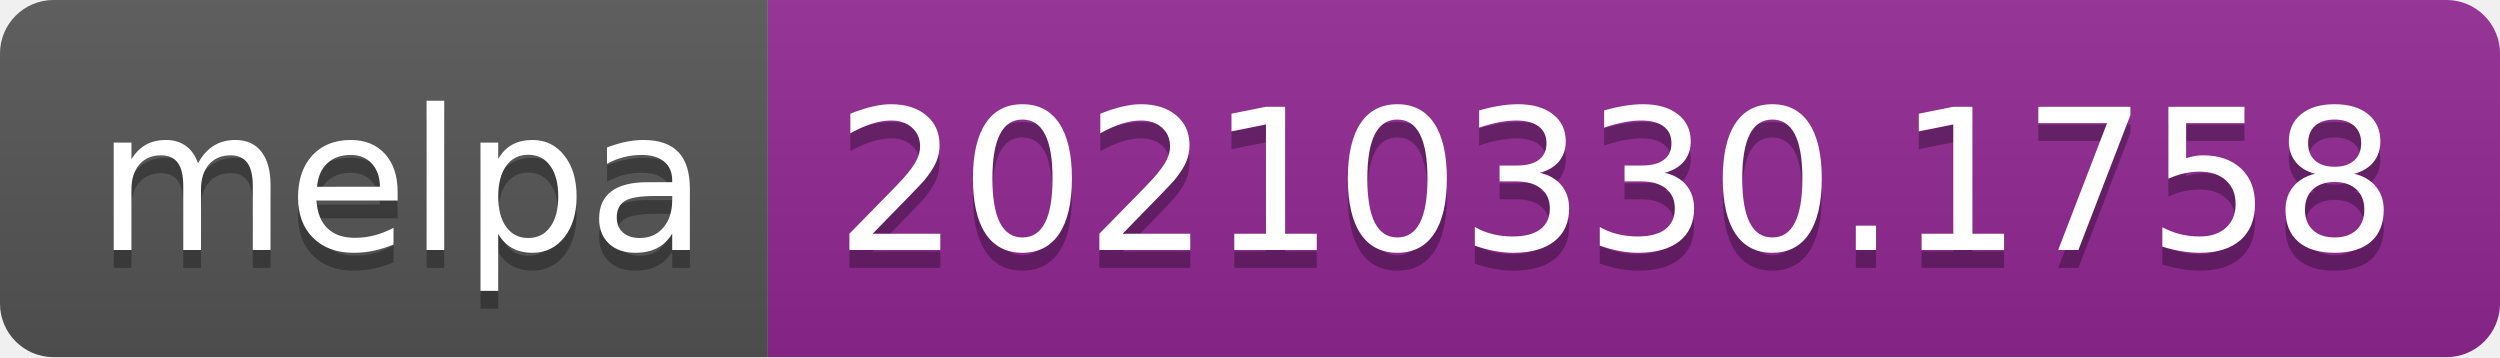
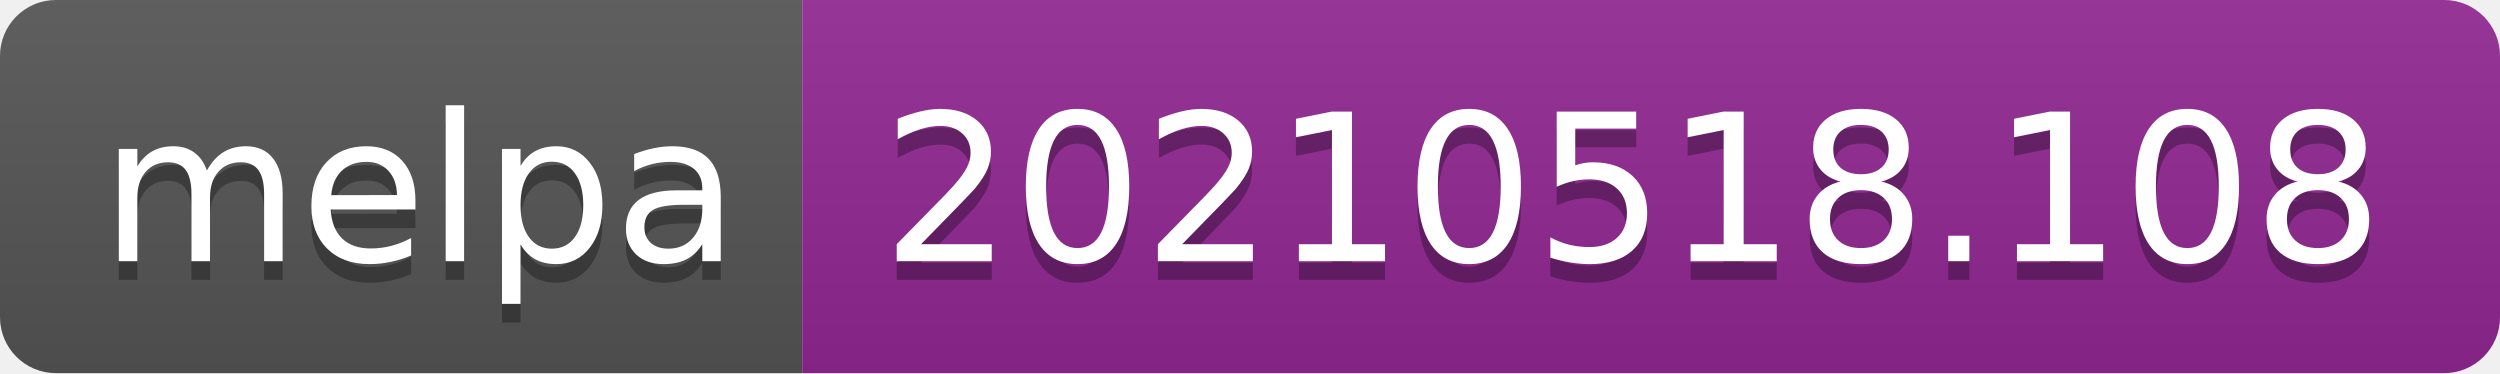
- <svg xmlns="http://www.w3.org/2000/svg" width="140" height="20" role="img" aria-label="melpa: 20210330.1758">
+ <svg xmlns="http://www.w3.org/2000/svg" width="134" height="20" role="img" aria-label="melpa: 20210518.108">
  <linearGradient id="s" x2="0" y2="100%">
    <stop offset="0" stop-color="#bbb" stop-opacity=".1" />
    <stop offset="1" stop-opacity=".1" />
  </linearGradient>
  <clipPath id="r">
-     <rect width="140" height="20" rx="3" fill="#fff" />
+     <rect width="134" height="20" rx="3" fill="#fff" />
  </clipPath>
  <g clip-path="url(#r)">
    <rect width="43" height="20" fill="#555" />
-     <rect x="43" width="97" height="20" fill="#922793" />
-     <rect width="140" height="20" fill="url(#s)" />
+     <rect x="43" width="91" height="20" fill="#922793" />
+     <rect width="134" height="20" fill="url(#s)" />
  </g>
  <g fill="#fff" text-anchor="middle" font-family="Verdana,Geneva,DejaVu Sans,sans-serif" text-rendering="geometricPrecision" font-size="110">
    <text aria-hidden="true" x="225" y="150" fill="#010101" fill-opacity=".3" transform="scale(.1)" textLength="330">melpa</text>
    <text x="225" y="140" transform="scale(.1)" fill="#fff" textLength="330">melpa</text>
-     <text aria-hidden="true" x="905" y="150" fill="#010101" fill-opacity=".3" transform="scale(.1)" textLength="870">20210330.1758</text>
-     <text x="905" y="140" transform="scale(.1)" fill="#fff" textLength="870">20210330.1758</text>
+     <text aria-hidden="true" x="875" y="150" fill="#010101" fill-opacity=".3" transform="scale(.1)" textLength="810">20210518.108</text>
+     <text x="875" y="140" transform="scale(.1)" fill="#fff" textLength="810">20210518.108</text>
  </g>
</svg>
